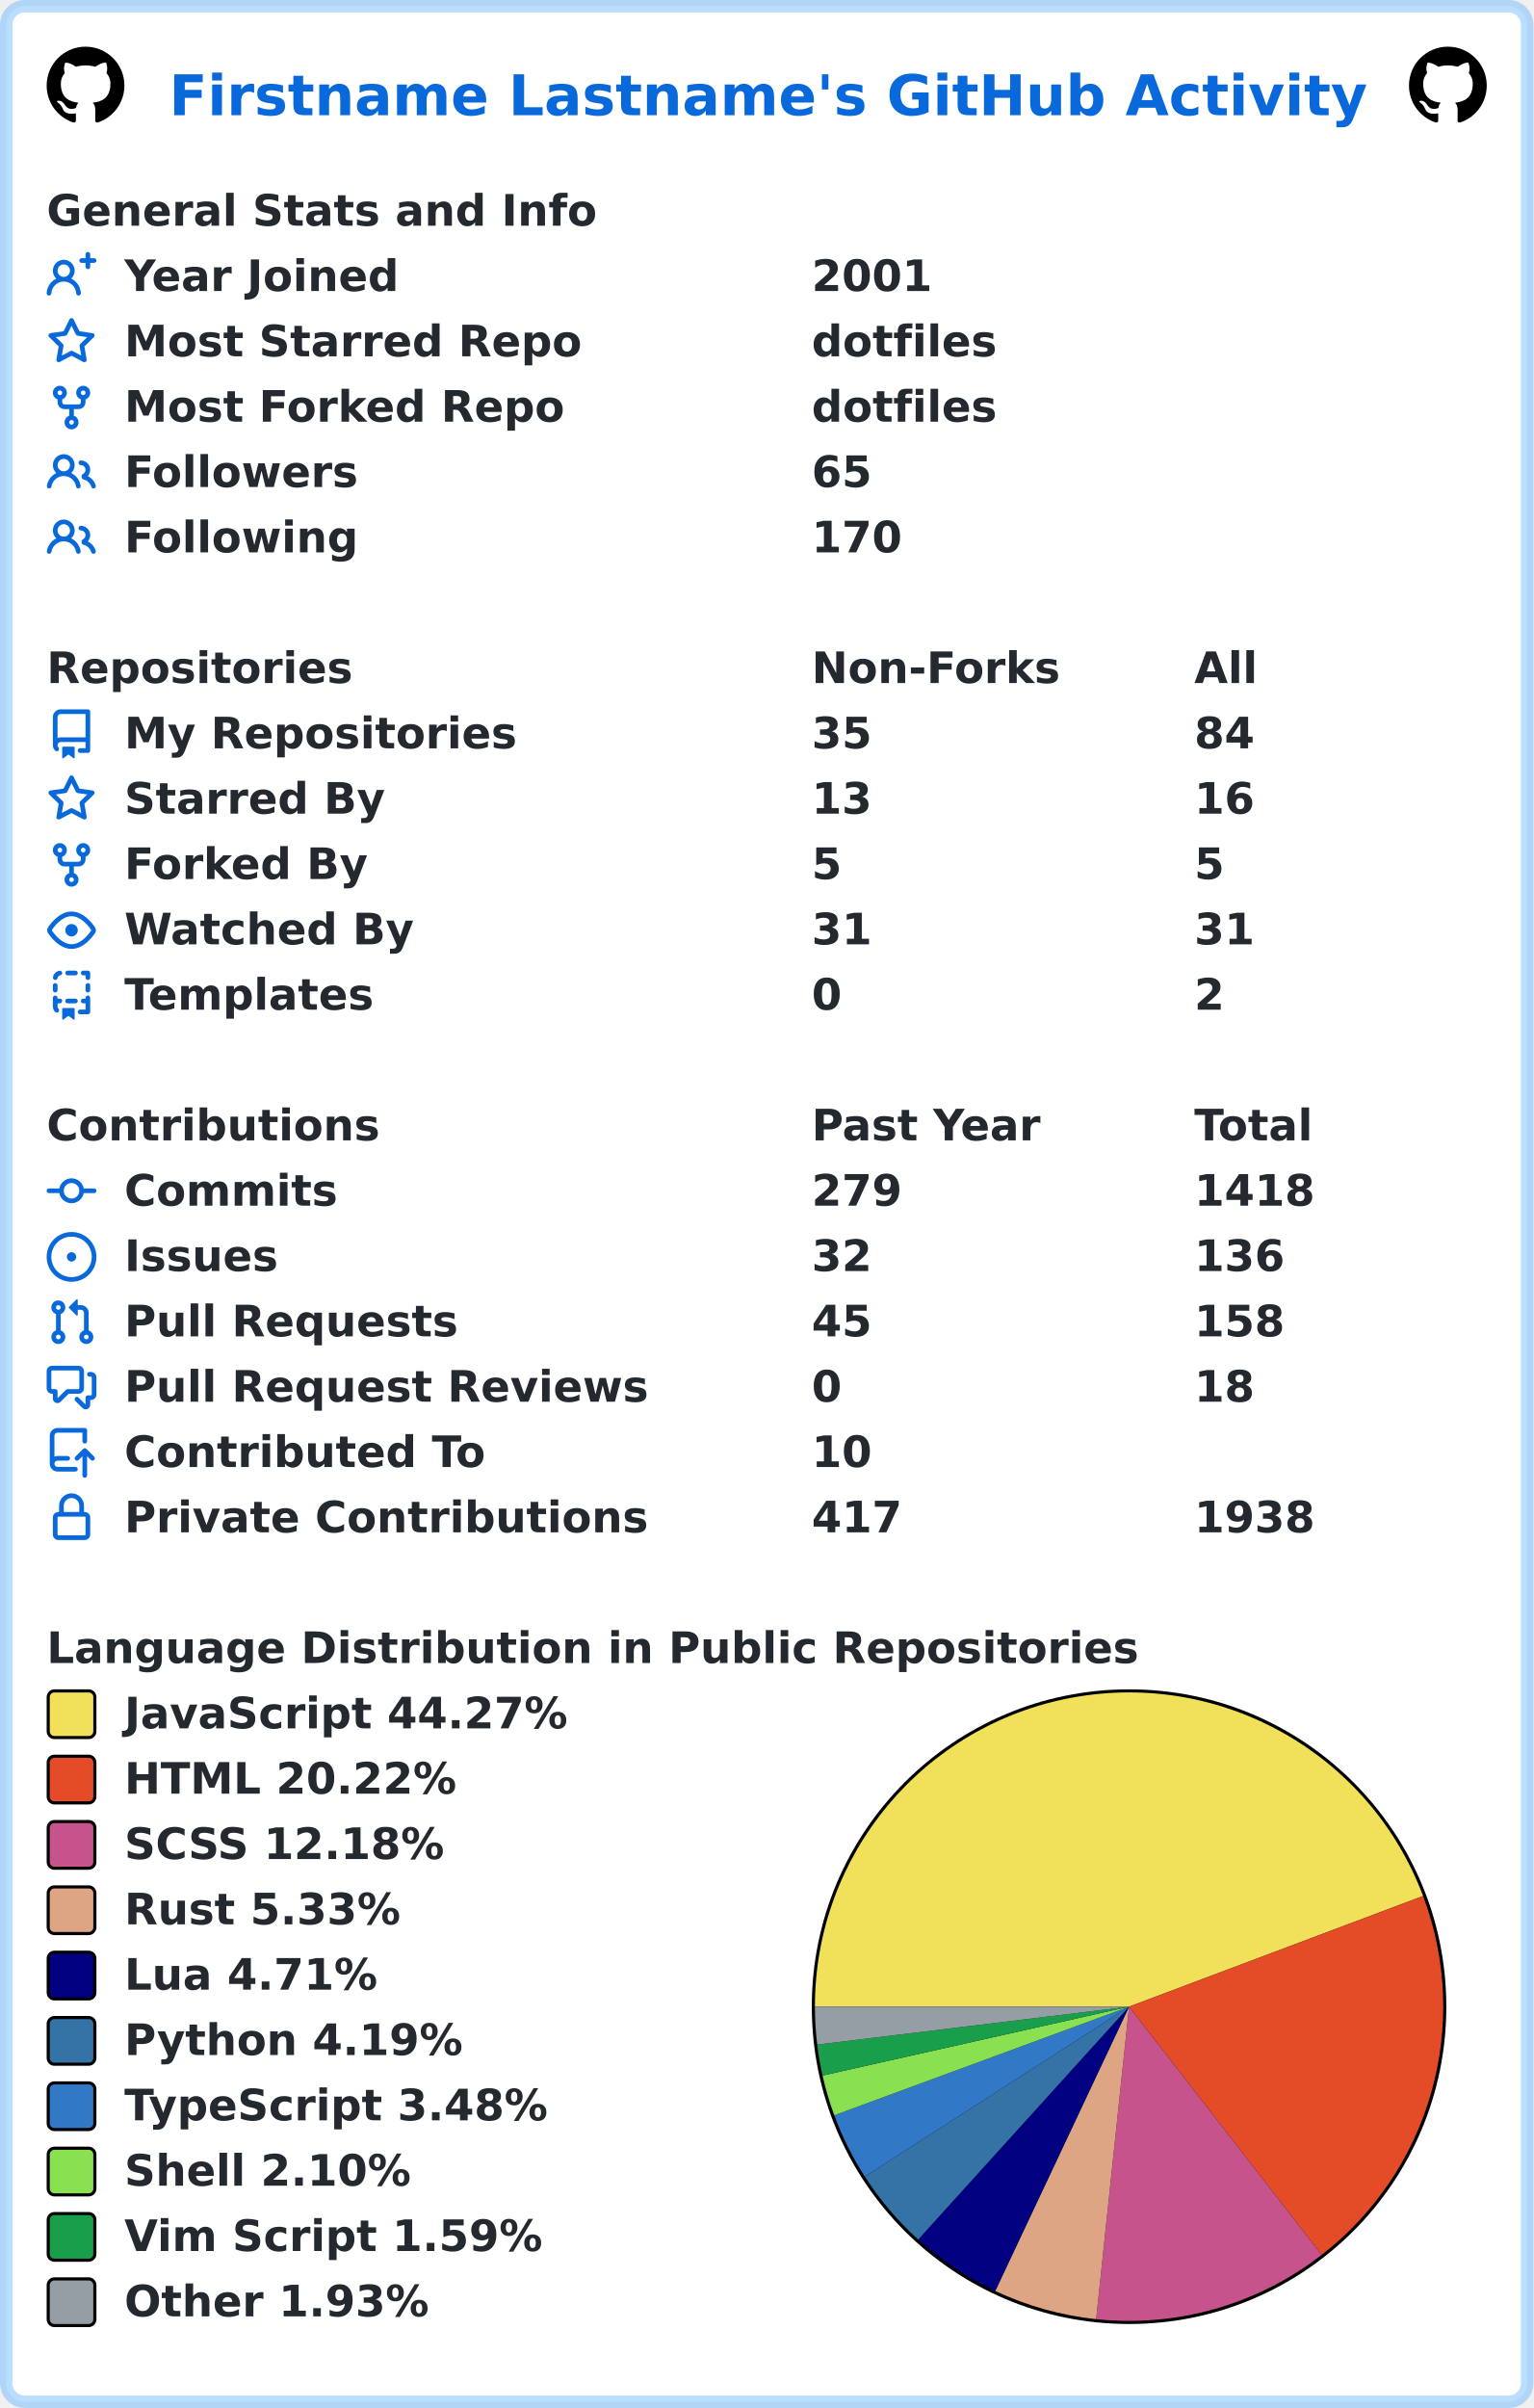
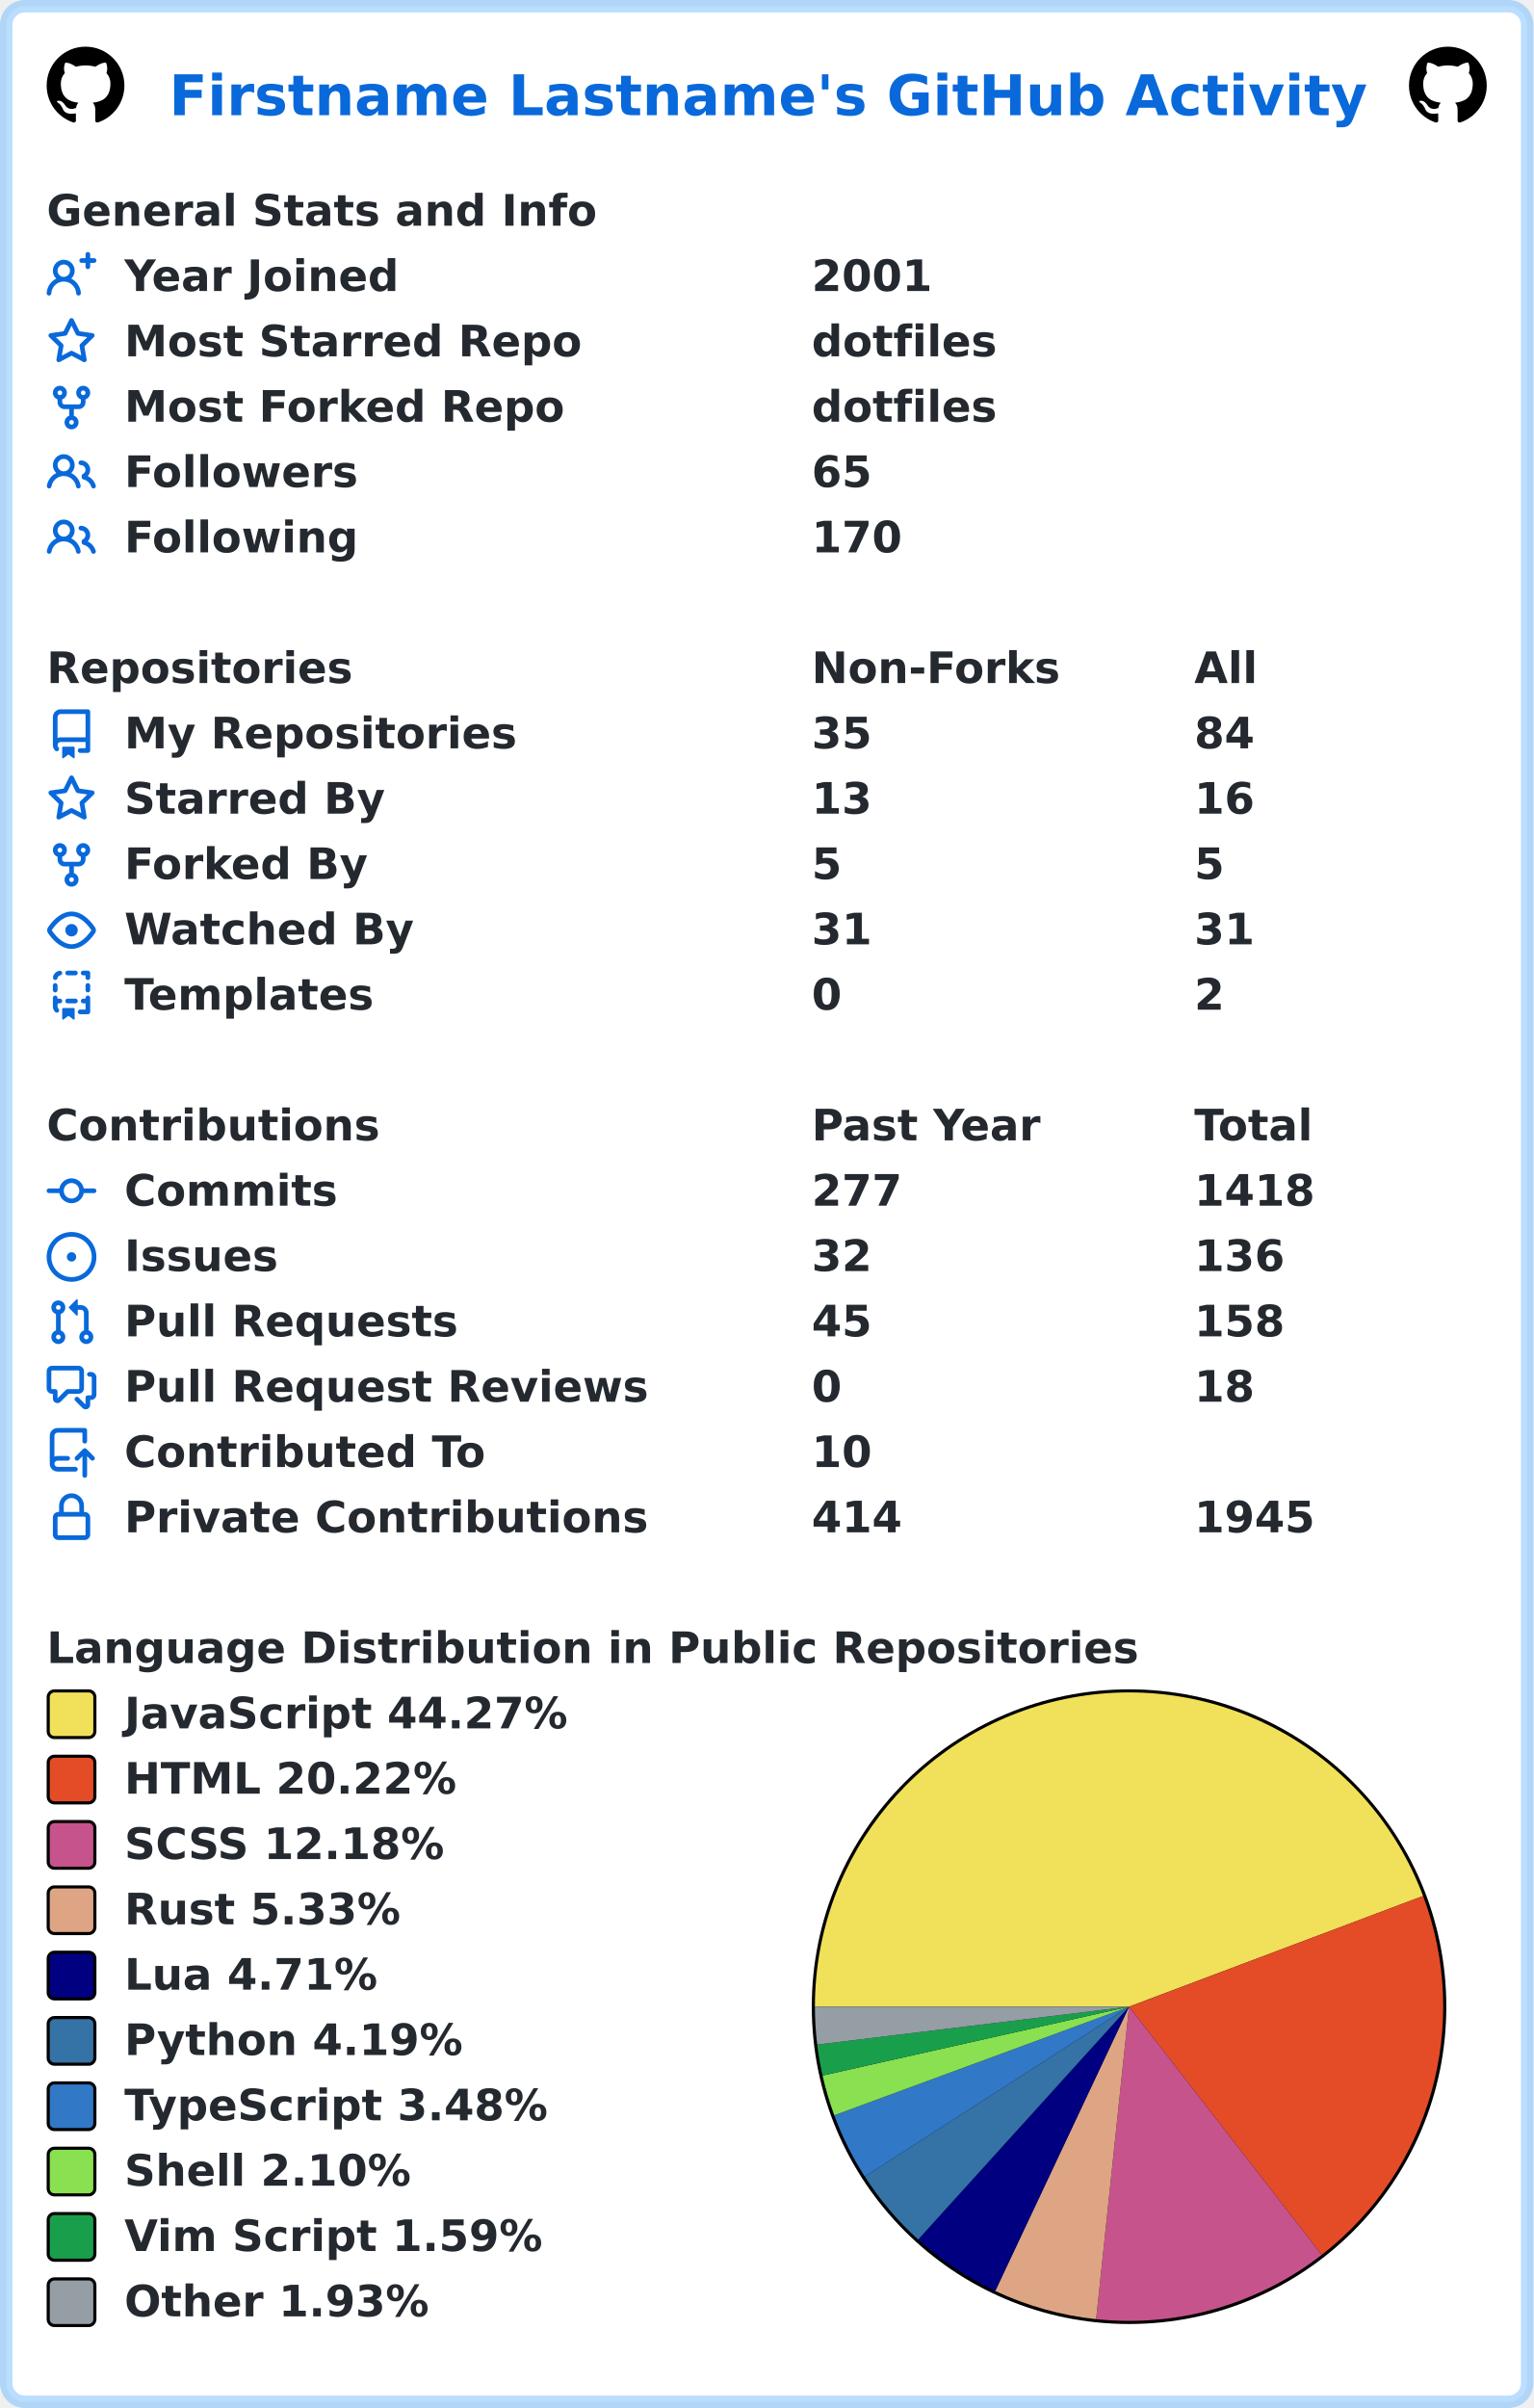
<svg xmlns="http://www.w3.org/2000/svg" width="493" height="774" viewBox="0 0 493 774" lang="en" xml:lang="en">
  <rect x="2" y="2" stroke-width="4" rx="6" width="489" height="770" stroke="rgba(84,174,255,0.4)" fill="#ffffff" />
  <g font-weight="600" font-size="110pt" font-family="Verdana,Geneva,DejaVu Sans,sans-serif" text-rendering="geometricPrecision">
    <text x="442" y="301" lengthAdjust="spacingAndGlyphs" textLength="3117" transform="scale(0.123)" fill="#0969da">Firstname Lastname's GitHub Activity</text>
    <svg x="15" y="15" width="25" height="25" viewBox="0 0 16 16">
      <path fill="#000000" fill-rule="evenodd" d="M8 0C3.58 0 0 3.58 0 8c0 3.54 2.29 6.53 5.47 7.59.4.07.55-.17.55-.38 0-.19-.01-.82-.01-1.49-2.01.37-2.53-.49-2.69-.94-.09-.23-.48-.94-.82-1.13-.28-.15-.68-.52-.01-.53.63-.01 1.08.58 1.23.82.72 1.21 1.87.87 2.33.66.07-.52.28-.87.51-1.07-1.78-.2-3.64-.89-3.64-3.95 0-.87.31-1.59.82-2.15-.08-.2-.36-1.02.08-2.12 0 0 .67-.21 2.2.82.64-.18 1.32-.27 2-.27.68 0 1.36.09 2 .27 1.53-1.04 2.2-.82 2.2-.82.44 1.1.16 1.92.08 2.12.51.56.82 1.27.82 2.15 0 3.07-1.87 3.75-3.65 3.95.29.25.54.73.54 1.48 0 1.07-.01 1.93-.01 2.2 0 .21.15.46.55.38A8.013 8.013 0 0016 8c0-4.42-3.58-8-8-8z" />
    </svg>
    <svg x="453" y="15" width="25" height="25" viewBox="0 0 16 16">
      <path fill="#000000" fill-rule="evenodd" d="M8 0C3.58 0 0 3.58 0 8c0 3.54 2.29 6.53 5.47 7.59.4.07.55-.17.55-.38 0-.19-.01-.82-.01-1.49-2.01.37-2.53-.49-2.69-.94-.09-.23-.48-.94-.82-1.13-.28-.15-.68-.52-.01-.53.63-.01 1.08.58 1.23.82.72 1.21 1.87.87 2.33.66.07-.52.28-.87.51-1.07-1.78-.2-3.64-.89-3.64-3.95 0-.87.31-1.59.82-2.15-.08-.2-.36-1.02.08-2.12 0 0 .67-.21 2.2.82.64-.18 1.32-.27 2-.27.68 0 1.36.09 2 .27 1.53-1.04 2.2-.82 2.2-.82.44 1.1.16 1.92.08 2.12.51.56.82 1.27.82 2.15 0 3.07-1.87 3.75-3.65 3.95.29.25.54.73.54 1.48 0 1.07-.01 1.93-.01 2.2 0 .21.15.46.55.38A8.013 8.013 0 0016 8c0-4.42-3.58-8-8-8z" />
    </svg>
    <g transform="translate(0, 60)" fill="#24292f">
      <g transform="translate(15, 0)">
        <g transform="scale(0.095)">
          <text x="0" y="132" textLength="1851" lengthAdjust="spacingAndGlyphs">General Stats and Info</text>
        </g>
      </g>
      <g transform="translate(15, 21)">
        <path fill="#0969da" fill-rule="evenodd" d="M13.25 0a.75.75 0 01.75.75V2h1.25a.75.75 0 010 1.5H14v1.25a.75.75 0 01-1.5 0V3.5h-1.25a.75.75 0 010-1.5h1.25V.75a.75.75 0 01.75-.75zM5.5 4a2 2 0 100 4 2 2 0 000-4zm2.4 4.548a3.5 3.5 0 10-4.799 0 5.527 5.527 0 00-3.1 4.66.75.75 0 101.498.085A4.01 4.01 0 015.5 9.5a4.01 4.01 0 014.001 3.793.75.75 0 101.498-.086 5.527 5.527 0 00-3.1-4.659z" />
        <g transform="scale(0.095)">
          <text lengthAdjust="spacingAndGlyphs" textLength="932" x="263" y="132">Year Joined</text>
          <text lengthAdjust="spacingAndGlyphs" textLength="420" x="2589" y="132">2001</text>
        </g>
      </g>
      <g transform="translate(15, 42)">
        <path fill="#0969da" fill-rule="evenodd" d="M8 .25a.75.75 0 01.673.418l1.882 3.815 4.21.612a.75.75 0 01.416 1.279l-3.046 2.97.719 4.192a.75.75 0 01-1.088.791L8 12.347l-3.766 1.98a.75.75 0 01-1.088-.79l.72-4.194L.818 6.374a.75.75 0 01.416-1.28l4.21-.611L7.327.668A.75.75 0 018 .25zm0 2.445L6.615 5.5a.75.75 0 01-.564.41l-3.097.45 2.24 2.184a.75.75 0 01.216.664l-.528 3.084 2.769-1.456a.75.75 0 01.698 0l2.77 1.456-.53-3.084a.75.75 0 01.216-.664l2.24-2.183-3.096-.45a.75.75 0 01-.564-.41L8 2.694v.001z" />
        <g transform="scale(0.095)">
          <text lengthAdjust="spacingAndGlyphs" textLength="1532" x="263" y="132">Most Starred Repo</text>
          <text lengthAdjust="spacingAndGlyphs" textLength="609" x="2589" y="132">dotfiles</text>
        </g>
      </g>
      <g transform="translate(15, 63)">
        <path fill="#0969da" fill-rule="evenodd" d="M5 3.25a.75.75 0 11-1.5 0 .75.75 0 011.5 0zm0 2.122a2.25 2.25 0 10-1.5 0v.878A2.25 2.25 0 005.75 8.5h1.5v2.128a2.251 2.251 0 101.5 0V8.5h1.5a2.25 2.25 0 002.25-2.25v-.878a2.25 2.25 0 10-1.5 0v.878a.75.75 0 01-.75.75h-4.5A.75.75 0 015 6.25v-.878zm3.75 7.378a.75.75 0 11-1.5 0 .75.75 0 011.5 0zm3-8.75a.75.75 0 100-1.5.75.75 0 000 1.5z" />
        <g transform="scale(0.095)">
          <text lengthAdjust="spacingAndGlyphs" textLength="1485" x="263" y="132">Most Forked Repo</text>
          <text lengthAdjust="spacingAndGlyphs" textLength="609" x="2589" y="132">dotfiles</text>
        </g>
      </g>
      <g transform="translate(15, 84)">
        <path fill="#0969da" fill-rule="evenodd" d="M5.5 3.5a2 2 0 100 4 2 2 0 000-4zM2 5.5a3.5 3.5 0 115.898 2.549 5.507 5.507 0 013.034 4.084.75.75 0 11-1.482.235 4.001 4.001 0 00-7.9 0 .75.75 0 01-1.482-.236A5.507 5.507 0 013.102 8.05 3.49 3.49 0 012 5.5zM11 4a.75.75 0 100 1.5 1.5 1.5 0 01.666 2.844.75.75 0 00-.416.672v.352a.75.75 0 00.574.73c1.2.289 2.162 1.2 2.522 2.372a.75.75 0 101.434-.44 5.01 5.01 0 00-2.56-3.012A3 3 0 0011 4z" />
        <g transform="scale(0.095)">
          <text lengthAdjust="spacingAndGlyphs" textLength="778" x="263" y="132">Followers</text>
          <text lengthAdjust="spacingAndGlyphs" textLength="210" x="2589" y="132">65</text>
        </g>
      </g>
      <g transform="translate(15, 105)">
        <path fill="#0969da" fill-rule="evenodd" d="M5.5 3.5a2 2 0 100 4 2 2 0 000-4zM2 5.5a3.5 3.5 0 115.898 2.549 5.507 5.507 0 013.034 4.084.75.75 0 11-1.482.235 4.001 4.001 0 00-7.9 0 .75.75 0 01-1.482-.236A5.507 5.507 0 013.102 8.05 3.49 3.49 0 012 5.5zM11 4a.75.75 0 100 1.5 1.5 1.5 0 01.666 2.844.75.75 0 00-.416.672v.352a.75.75 0 00.574.73c1.2.289 2.162 1.2 2.522 2.372a.75.75 0 101.434-.44 5.01 5.01 0 00-2.56-3.012A3 3 0 0011 4z" />
        <g transform="scale(0.095)">
          <text lengthAdjust="spacingAndGlyphs" textLength="780" x="263" y="132">Following</text>
          <text lengthAdjust="spacingAndGlyphs" textLength="315" x="2589" y="132">170</text>
        </g>
      </g>
    </g>
    <g transform="translate(0, 207)" fill="#24292f">
      <g transform="translate(15, 0)">
        <g transform="scale(0.095)">
          <text x="0" y="132" textLength="1020" lengthAdjust="spacingAndGlyphs">Repositories</text>
          <text x="2589" y="132" textLength="832" lengthAdjust="spacingAndGlyphs">Non-Forks</text>
          <text x="3884" y="132" textLength="206" lengthAdjust="spacingAndGlyphs">All</text>
        </g>
      </g>
      <g transform="translate(15, 21)">
        <path fill="#0969da" fill-rule="evenodd" d="M2 2.5A2.5 2.5 0 014.5 0h8.75a.75.75 0 01.75.75v12.5a.75.75 0 01-.75.75h-2.5a.75.75 0 110-1.5h1.75v-2h-8a1 1 0 00-.714 1.7.75.75 0 01-1.072 1.05A2.495 2.495 0 012 11.5v-9zm10.5-1V9h-8c-.356 0-.694.074-1 .208V2.5a1 1 0 011-1h8zM5 12.25v3.25a.25.25 0 00.4.2l1.45-1.087a.25.25 0 01.3 0L8.6 15.7a.25.25 0 00.4-.2v-3.25a.25.25 0 00-.25-.25h-3.5a.25.25 0 00-.25.25z" />
        <g transform="scale(0.095)">
          <text lengthAdjust="spacingAndGlyphs" textLength="1312" x="263" y="132">My Repositories</text>
          <text lengthAdjust="spacingAndGlyphs" textLength="210" x="2589" y="132">35</text>
          <text lengthAdjust="spacingAndGlyphs" textLength="210" x="3884" y="132">84</text>
        </g>
      </g>
      <g transform="translate(15, 42)">
        <path fill="#0969da" fill-rule="evenodd" d="M8 .25a.75.75 0 01.673.418l1.882 3.815 4.21.612a.75.75 0 01.416 1.279l-3.046 2.97.719 4.192a.75.75 0 01-1.088.791L8 12.347l-3.766 1.98a.75.75 0 01-1.088-.79l.72-4.194L.818 6.374a.75.75 0 01.416-1.28l4.21-.611L7.327.668A.75.75 0 018 .25zm0 2.445L6.615 5.5a.75.75 0 01-.564.41l-3.097.45 2.24 2.184a.75.75 0 01.216.664l-.528 3.084 2.769-1.456a.75.75 0 01.698 0l2.77 1.456-.53-3.084a.75.75 0 01.216-.664l2.24-2.183-3.096-.45a.75.75 0 01-.564-.41L8 2.694v.001z" />
        <g transform="scale(0.095)">
          <text lengthAdjust="spacingAndGlyphs" textLength="874" x="263" y="132">Starred By</text>
          <text lengthAdjust="spacingAndGlyphs" textLength="210" x="2589" y="132">13</text>
          <text lengthAdjust="spacingAndGlyphs" textLength="210" x="3884" y="132">16</text>
        </g>
      </g>
      <g transform="translate(15, 63)">
        <path fill="#0969da" fill-rule="evenodd" d="M5 3.25a.75.75 0 11-1.5 0 .75.75 0 011.5 0zm0 2.122a2.25 2.25 0 10-1.5 0v.878A2.25 2.25 0 005.75 8.5h1.5v2.128a2.251 2.251 0 101.5 0V8.5h1.5a2.25 2.25 0 002.25-2.25v-.878a2.25 2.25 0 10-1.5 0v.878a.75.75 0 01-.75.75h-4.5A.75.75 0 015 6.25v-.878zm3.75 7.378a.75.75 0 11-1.5 0 .75.75 0 011.5 0zm3-8.75a.75.75 0 100-1.5.75.75 0 000 1.5z" />
        <g transform="scale(0.095)">
          <text lengthAdjust="spacingAndGlyphs" textLength="828" x="263" y="132">Forked By</text>
          <text lengthAdjust="spacingAndGlyphs" textLength="105" x="2589" y="132">5</text>
          <text lengthAdjust="spacingAndGlyphs" textLength="105" x="3884" y="132">5</text>
        </g>
      </g>
      <g transform="translate(15, 84)">
        <path fill="#0969da" fill-rule="evenodd" d="M1.679 7.932c.412-.621 1.242-1.75 2.366-2.717C5.175 4.242 6.527 3.5 8 3.5c1.473 0 2.824.742 3.955 1.715 1.124.967 1.954 2.096 2.366 2.717a.119.119 0 010 .136c-.412.621-1.242 1.75-2.366 2.717C10.825 11.758 9.473 12.5 8 12.5c-1.473 0-2.824-.742-3.955-1.715C2.92 9.818 2.09 8.69 1.679 8.068a.119.119 0 010-.136zM8 2c-1.981 0-3.67.992-4.933 2.078C1.797 5.169.88 6.423.43 7.1a1.619 1.619 0 000 1.798c.45.678 1.367 1.932 2.637 3.024C4.329 13.008 6.019 14 8 14c1.981 0 3.67-.992 4.933-2.078 1.27-1.091 2.187-2.345 2.637-3.023a1.619 1.619 0 000-1.798c-.45-.678-1.367-1.932-2.637-3.023C11.671 2.992 9.981 2 8 2zm0 8a2 2 0 100-4 2 2 0 000 4z" />
        <g transform="scale(0.095)">
          <text lengthAdjust="spacingAndGlyphs" textLength="993" x="263" y="132">Watched By</text>
          <text lengthAdjust="spacingAndGlyphs" textLength="210" x="2589" y="132">31</text>
          <text lengthAdjust="spacingAndGlyphs" textLength="210" x="3884" y="132">31</text>
        </g>
      </g>
      <g transform="translate(15, 105)">
        <path fill="#0969da" fill-rule="evenodd" d="M6 .75A.75.75 0 016.75 0h2.5a.75.75 0 010 1.5h-2.5A.75.75 0 016 .75zm5 0a.75.75 0 01.75-.75h1.5a.75.75 0 01.75.75v1.5a.75.75 0 01-1.5 0V1.5h-.75A.75.75 0 0111 .75zM4.992.662a.75.75 0 01-.636.848c-.436.063-.783.41-.846.846a.75.75 0 01-1.485-.212A2.501 2.501 0 014.144.025a.75.75 0 01.848.637zM2.75 4a.75.75 0 01.75.75v1.5a.75.75 0 01-1.5 0v-1.5A.75.75 0 012.75 4zm10.5 0a.75.75 0 01.75.75v1.5a.75.75 0 01-1.5 0v-1.5a.75.75 0 01.75-.75zM2.75 8a.75.75 0 01.75.75v.268A1.72 1.72 0 013.75 9h.5a.75.75 0 010 1.5h-.5a.25.25 0 00-.25.25v.75c0 .28.114.532.3.714a.75.75 0 01-1.05 1.072A2.495 2.495 0 012 11.5V8.75A.75.75 0 012.75 8zm10.5 0a.75.75 0 01.75.75v4.5a.75.75 0 01-.75.75h-2.5a.75.75 0 010-1.5h1.75v-2h-.75a.75.75 0 010-1.5h.75v-.25a.75.75 0 01.75-.75zM6 9.75A.75.75 0 016.75 9h2.5a.75.75 0 010 1.5h-2.5A.75.75 0 016 9.75zm-1 2.5v3.25a.25.25 0 00.4.2l1.45-1.087a.25.25 0 01.3 0L8.6 15.7a.25.25 0 00.4-.2v-3.25a.25.25 0 00-.25-.25h-3.5a.25.25 0 00-.25.25z" />
        <g transform="scale(0.095)">
          <text lengthAdjust="spacingAndGlyphs" textLength="868" x="263" y="132">Templates</text>
          <text lengthAdjust="spacingAndGlyphs" textLength="105" x="2589" y="132">0</text>
          <text lengthAdjust="spacingAndGlyphs" textLength="105" x="3884" y="132">2</text>
        </g>
      </g>
    </g>
    <g transform="translate(0, 354)" fill="#24292f">
      <g transform="translate(15, 0)">
        <g transform="scale(0.095)">
          <text x="0" y="132" textLength="1112" lengthAdjust="spacingAndGlyphs">Contributions</text>
          <text x="2589" y="132" textLength="774" lengthAdjust="spacingAndGlyphs">Past Year</text>
          <text x="3884" y="132" textLength="414" lengthAdjust="spacingAndGlyphs">Total</text>
        </g>
      </g>
      <g transform="translate(15, 21)">
        <path fill="#0969da" fill-rule="evenodd" d="M10.5 7.75a2.5 2.5 0 11-5 0 2.5 2.5 0 015 0zm1.43.75a4.002 4.002 0 01-7.86 0H.75a.75.75 0 110-1.5h3.32a4.001 4.001 0 017.86 0h3.32a.75.75 0 110 1.5h-3.32z" />
        <g transform="scale(0.095)">
          <text lengthAdjust="spacingAndGlyphs" textLength="734" x="263" y="132">Commits</text>
-           <text lengthAdjust="spacingAndGlyphs" textLength="315" x="2589" y="132">279</text>
+           <text lengthAdjust="spacingAndGlyphs" textLength="315" x="2589" y="132">277</text>
          <text lengthAdjust="spacingAndGlyphs" textLength="420" x="3884" y="132">1418</text>
        </g>
      </g>
      <g transform="translate(15, 42)">
        <path fill="#0969da" d="M8 9.5a1.5 1.5 0 100-3 1.5 1.5 0 000 3z" />
        <path fill="#0969da" fill-rule="evenodd" d="M8 0a8 8 0 100 16A8 8 0 008 0zM1.5 8a6.5 6.5 0 1113 0 6.5 6.5 0 01-13 0z" />
        <g transform="scale(0.095)">
          <text lengthAdjust="spacingAndGlyphs" textLength="512" x="263" y="132">Issues</text>
          <text lengthAdjust="spacingAndGlyphs" textLength="210" x="2589" y="132">32</text>
          <text lengthAdjust="spacingAndGlyphs" textLength="315" x="3884" y="132">136</text>
        </g>
      </g>
      <g transform="translate(15, 63)">
        <path fill="#0969da" fill-rule="evenodd" d="M7.177 3.073L9.573.677A.25.25 0 0110 .854v4.792a.25.25 0 01-.427.177L7.177 3.427a.25.25 0 010-.354zM3.75 2.5a.75.75 0 100 1.5.75.75 0 000-1.5zm-2.25.75a2.25 2.25 0 113 2.122v5.256a2.251 2.251 0 11-1.5 0V5.372A2.25 2.25 0 011.5 3.25zM11 2.5h-1V4h1a1 1 0 011 1v5.628a2.251 2.251 0 101.5 0V5A2.5 2.5 0 0011 2.5zm1 10.25a.75.75 0 111.5 0 .75.75 0 01-1.5 0zM3.75 12a.75.75 0 100 1.5.75.75 0 000-1.5z" />
        <g transform="scale(0.095)">
          <text lengthAdjust="spacingAndGlyphs" textLength="1113" x="263" y="132">Pull Requests</text>
          <text lengthAdjust="spacingAndGlyphs" textLength="210" x="2589" y="132">45</text>
          <text lengthAdjust="spacingAndGlyphs" textLength="315" x="3884" y="132">158</text>
        </g>
      </g>
      <g transform="translate(15, 84)">
        <path fill="#0969da" fill-rule="evenodd" d="M1.5 2.75a.25.25 0 01.25-.25h8.5a.25.25 0 01.25.25v5.5a.25.25 0 01-.25.25h-3.5a.75.75 0 00-.53.22L3.5 11.44V9.25a.75.75 0 00-.75-.75h-1a.25.25 0 01-.25-.25v-5.5zM1.75 1A1.75 1.75 0 000 2.75v5.5C0 9.216.784 10 1.75 10H2v1.543a1.457 1.457 0 002.487 1.03L7.061 10h3.189A1.75 1.75 0 0012 8.25v-5.5A1.75 1.75 0 0010.25 1h-8.5zM14.5 4.75a.25.25 0 00-.25-.25h-.5a.75.75 0 110-1.5h.5c.966 0 1.75.784 1.75 1.75v5.5A1.75 1.75 0 0114.25 12H14v1.543a1.457 1.457 0 01-2.487 1.03L9.22 12.28a.75.75 0 111.06-1.06l2.22 2.22v-2.19a.75.75 0 01.75-.75h1a.25.25 0 00.25-.25v-5.5z" />
        <g transform="scale(0.095)">
          <text lengthAdjust="spacingAndGlyphs" textLength="1762" x="263" y="132">Pull Request Reviews</text>
          <text lengthAdjust="spacingAndGlyphs" textLength="105" x="2589" y="132">0</text>
          <text lengthAdjust="spacingAndGlyphs" textLength="210" x="3884" y="132">18</text>
        </g>
      </g>
      <g transform="translate(15, 105)">
        <path fill="#0969da" fill-rule="evenodd" d="M1 2.5A2.5 2.5 0 013.5 0h8.75a.75.75 0 01.75.75v3.5a.75.75 0 01-1.5 0V1.5h-8a1 1 0 00-1 1v6.708A2.492 2.492 0 013.5 9h3.25a.75.75 0 010 1.5H3.5a1 1 0 100 2h5.75a.75.75 0 010 1.5H3.5A2.5 2.5 0 011 11.5v-9zm13.23 7.79a.75.75 0 001.06-1.06l-2.505-2.505a.75.75 0 00-1.06 0L9.22 9.229a.75.75 0 001.06 1.061l1.225-1.224v6.184a.75.75 0 001.5 0V9.066l1.224 1.224z" />
        <g transform="scale(0.095)">
          <text lengthAdjust="spacingAndGlyphs" textLength="1234" x="263" y="132">Contributed To</text>
          <text lengthAdjust="spacingAndGlyphs" textLength="210" x="2589" y="132">10</text>
        </g>
      </g>
      <g transform="translate(15, 126)">
        <path fill="#0969da" fill-rule="evenodd" d="M4 4v2h-.25A1.75 1.75 0 002 7.75v5.5c0 .966.784 1.75 1.75 1.75h8.5A1.75 1.75 0 0014 13.25v-5.5A1.75 1.75 0 0012.25 6H12V4a4 4 0 10-8 0zm6.5 2V4a2.5 2.5 0 00-5 0v2h5zM12 7.5h.25a.25.25 0 01.25.25v5.5a.25.25 0 01-.25.25h-8.5a.25.25 0 01-.25-.25v-5.5a.25.25 0 01.25-.25H12z" />
        <g transform="scale(0.095)">
          <text lengthAdjust="spacingAndGlyphs" textLength="1742" x="263" y="132">Private Contributions</text>
-           <text lengthAdjust="spacingAndGlyphs" textLength="315" x="2589" y="132">417</text>
-           <text lengthAdjust="spacingAndGlyphs" textLength="420" x="3884" y="132">1938</text>
+           <text lengthAdjust="spacingAndGlyphs" textLength="315" x="2589" y="132">414</text>
+           <text lengthAdjust="spacingAndGlyphs" textLength="420" x="3884" y="132">1945</text>
        </g>
      </g>
    </g>
    <g transform="translate(0, 522)" fill="#24292f">
      <g transform="translate(15, 0)">
        <g transform="scale(0.095)">
          <text x="0" y="132" textLength="3652" lengthAdjust="spacingAndGlyphs">Language Distribution in Public Repositories</text>
        </g>
      </g>
      <g transform="translate(261, 21)">
        <circle cx="102" cy="102" r="102" fill="#000000" />
      </g>
      <g transform="translate(262, 22)">
        <path fill-rule="evenodd" fill="#f1e05a" d="M 0.0,101 A 101 101 0 0 1 195.528 65.426 L 101,101 Z" />
        <path fill-rule="evenodd" fill="#e34c26" d="M 195.528,65.426 A 101 101 0 0 1 162.935 180.781 L 101,101 Z" />
        <path fill-rule="evenodd" fill="#c6538c" d="M 162.935,180.781 A 101 101 0 0 1 90.413 201.444 L 101,101 Z" />
        <path fill-rule="evenodd" fill="#dea584" d="M 90.413,201.444 A 101 101 0 0 1 57.977 192.378 L 101,101 Z" />
        <path fill-rule="evenodd" fill="#000080" d="M 57.977,192.378 A 101 101 0 0 1 33.201 175.862 L 101,101 Z" />
        <path fill-rule="evenodd" fill="#3572A5" d="M 33.201,175.862 A 101 101 0 0 1 16.042 155.618 L 101,101 Z" />
        <path fill-rule="evenodd" fill="#3178c6" d="M 16.042,155.618 A 101 101 0 0 1 6.225 135.909 L 101,101 Z" />
        <path fill-rule="evenodd" fill="#89e051" d="M 6.225,135.909 A 101 101 0 0 1 2.457 123.143 L 101,101 Z" />
        <path fill-rule="evenodd" fill="#199f4b" d="M 2.457,123.143 A 101 101 0 0 1 0.738 113.188 L 101,101 Z" />
        <path fill-rule="evenodd" fill="#959da5" d="M 0.738,113.188 A 101 101 0 0 1 0.0 101 L 101,101 Z" />
      </g>
      <g transform="translate(15, 21)">
        <rect x="0.5" y="0.5" rx="2" width="15" height="15" fill="#f1e05a" stroke-width="1" stroke="#000000" />
        <text transform="scale(0.095)" x="263" y="132" textLength="1516" lengthAdjust="spacingAndGlyphs">JavaScript 44.27%</text>
      </g>
      <g transform="translate(15, 42)">
        <rect x="0.5" y="0.5" rx="2" width="15" height="15" fill="#e34c26" stroke-width="1" stroke="#000000" />
        <text transform="scale(0.095)" x="263" y="132" textLength="1142" lengthAdjust="spacingAndGlyphs">HTML 20.22%</text>
      </g>
      <g transform="translate(15, 63)">
        <rect x="0.5" y="0.5" rx="2" width="15" height="15" fill="#c6538c" stroke-width="1" stroke="#000000" />
        <text transform="scale(0.095)" x="263" y="132" textLength="1113" lengthAdjust="spacingAndGlyphs">SCSS 12.18%</text>
      </g>
      <g transform="translate(15, 84)">
        <rect x="0.5" y="0.5" rx="2" width="15" height="15" fill="#dea584" stroke-width="1" stroke="#000000" />
        <text transform="scale(0.095)" x="263" y="132" textLength="946" lengthAdjust="spacingAndGlyphs">Rust 5.33%</text>
      </g>
      <g transform="translate(15, 105)">
        <rect x="0.5" y="0.5" rx="2" width="15" height="15" fill="#000080" stroke-width="1" stroke="#000000" />
        <text transform="scale(0.095)" x="263" y="132" textLength="874" lengthAdjust="spacingAndGlyphs">Lua 4.71%</text>
      </g>
      <g transform="translate(15, 126)">
        <rect x="0.5" y="0.5" rx="2" width="15" height="15" fill="#3572A5" stroke-width="1" stroke="#000000" />
        <text transform="scale(0.095)" x="263" y="132" textLength="1149" lengthAdjust="spacingAndGlyphs">Python 4.19%</text>
      </g>
      <g transform="translate(15, 147)">
        <rect x="0.5" y="0.5" rx="2" width="15" height="15" fill="#3178c6" stroke-width="1" stroke="#000000" />
        <text transform="scale(0.095)" x="263" y="132" textLength="1462" lengthAdjust="spacingAndGlyphs">TypeScript 3.48%</text>
      </g>
      <g transform="translate(15, 168)">
        <rect x="0.5" y="0.5" rx="2" width="15" height="15" fill="#89e051" stroke-width="1" stroke="#000000" />
        <text transform="scale(0.095)" x="263" y="132" textLength="982" lengthAdjust="spacingAndGlyphs">Shell 2.10%</text>
      </g>
      <g transform="translate(15, 189)">
        <rect x="0.5" y="0.5" rx="2" width="15" height="15" fill="#199f4b" stroke-width="1" stroke="#000000" />
        <text transform="scale(0.095)" x="263" y="132" textLength="1428" lengthAdjust="spacingAndGlyphs">Vim Script 1.59%</text>
      </g>
      <g transform="translate(15, 210)">
        <rect x="0.5" y="0.5" rx="2" width="15" height="15" fill="#959da5" stroke-width="1" stroke="#000000" />
        <text transform="scale(0.095)" x="263" y="132" textLength="1047" lengthAdjust="spacingAndGlyphs">Other 1.93%</text>
      </g>
    </g>
  </g>
</svg>
